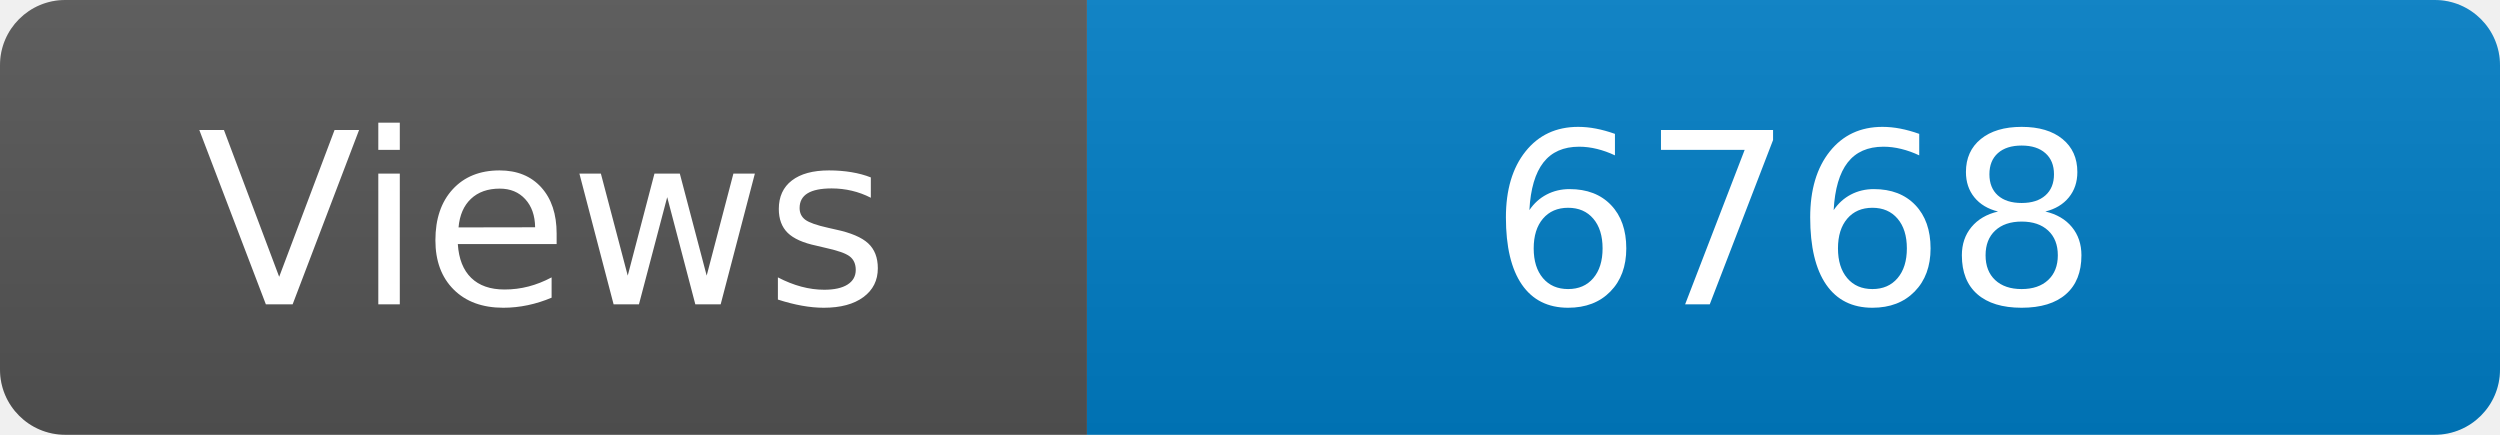
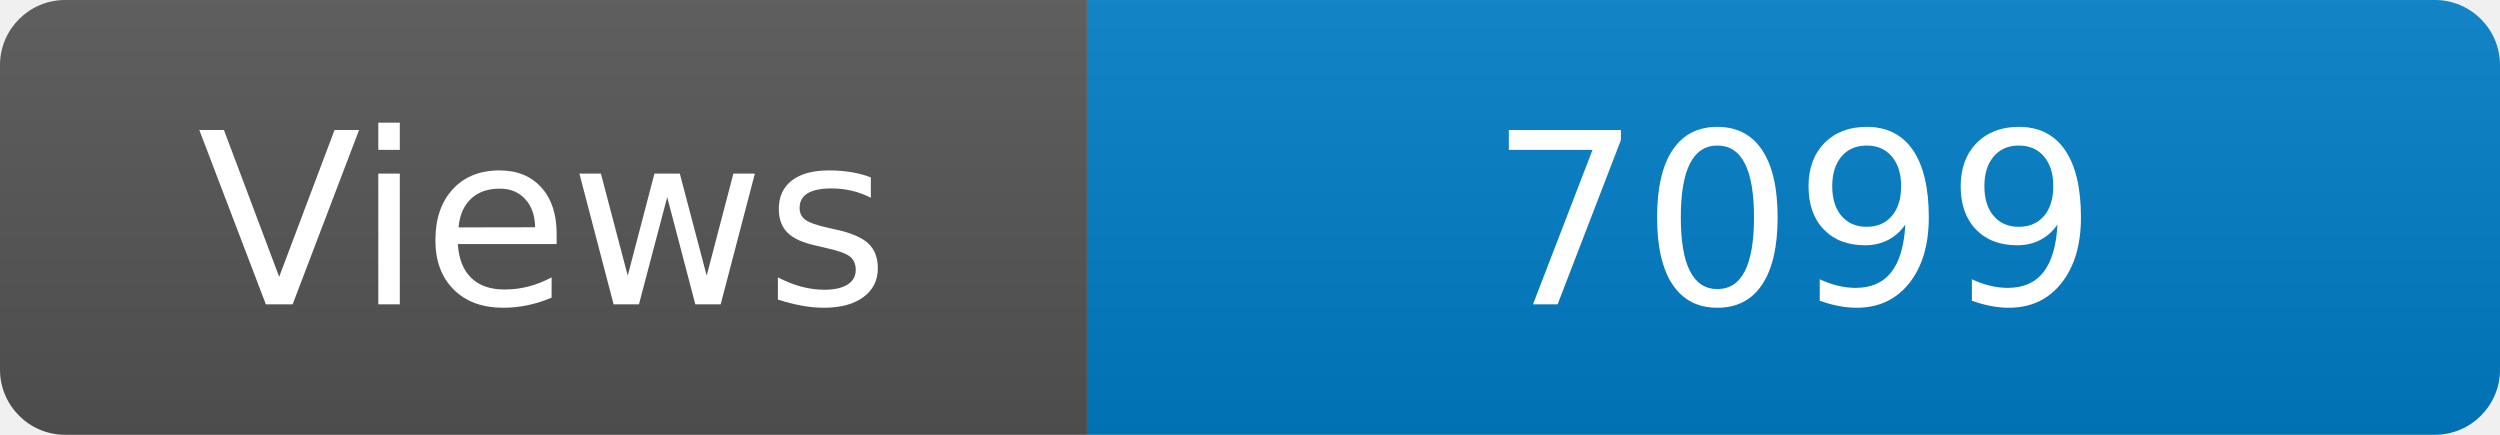
<svg xmlns="http://www.w3.org/2000/svg" width="115" height="20" role="img" aria-label="Maintained?: yes">
  <linearGradient id="s" x2="0" y2="100%">
    <stop offset="0" stop-color="#bbb" stop-opacity=".1" />
    <stop offset="1" stop-opacity=".1" />
  </linearGradient>
  <clipPath id="r">
    <rect width="115" height="20" rx="3" fill="#fff" />
  </clipPath>
  <g clip-path="url(#r)">
    <rect width="50" height="20" fill="#555" />
    <rect x="50" width="160" height="20" fill="#007ec6" />
    <rect width="115" height="20" fill="url(#s)" />
  </g>
  <g fill="#fff" text-anchor="middle" font-family="Verdana,Geneva,DejaVu Sans,sans-serif" font-size="110">
    <text x="250" y="140" transform="scale(.1)" fill="#fff">Views</text>
-     <text x="825" y="140" transform="scale(.1)" fill="#fff">6768</text>
+     <text x="825" y="140" transform="scale(.1)" fill="#fff">7099</text>
  </g>
</svg>
